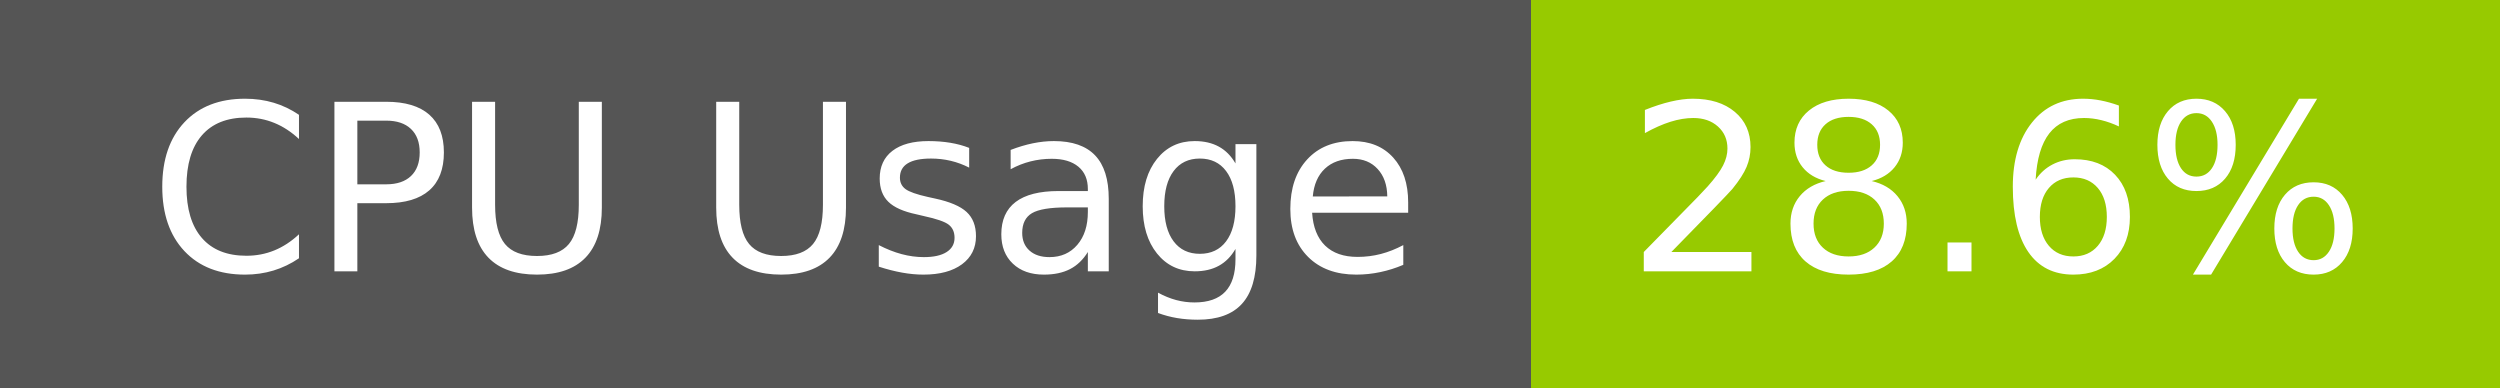
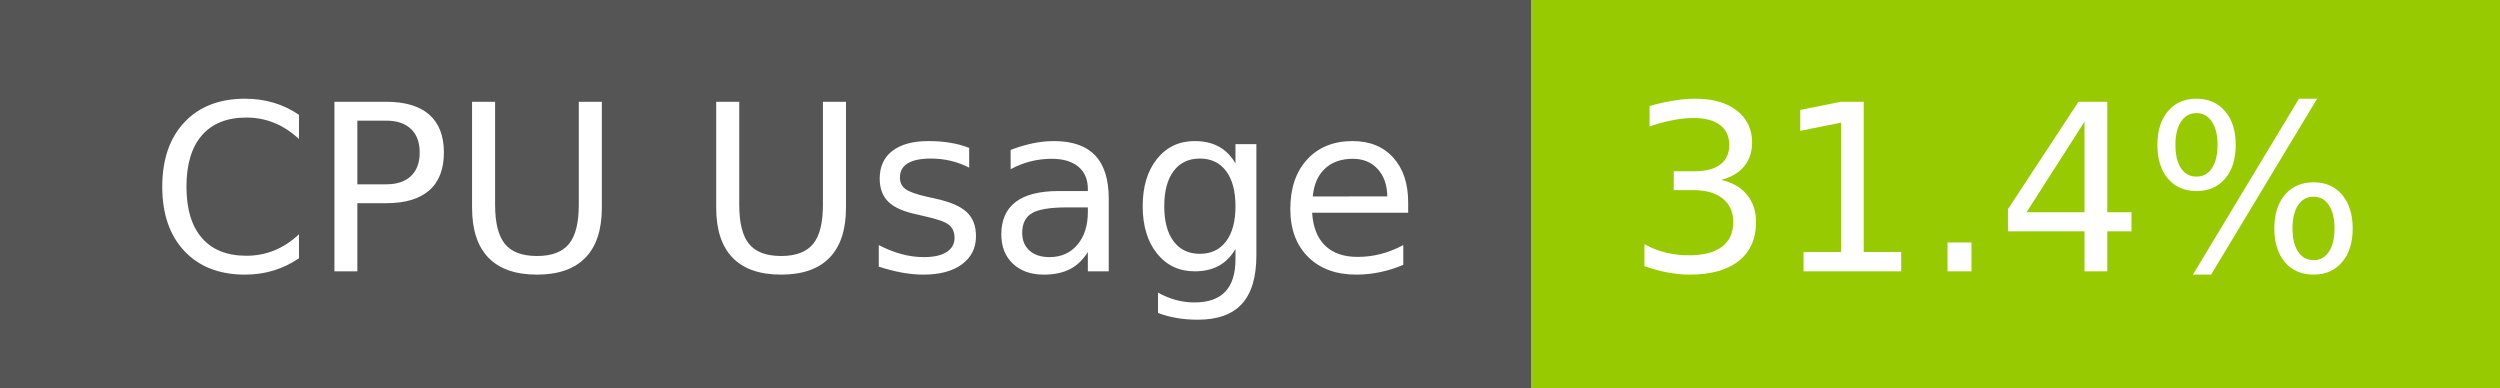
- <svg xmlns="http://www.w3.org/2000/svg" width="129" height="20" role="img" aria-label="CPU Usage: 28.6%">
+ <svg xmlns="http://www.w3.org/2000/svg" width="129" height="20" role="img" aria-label="CPU Usage: 31.4%">
  <g shape-rendering="crispEdges">
    <rect width="79" height="20" fill="#555" />
    <rect x="79" width="50" height="20" fill="#97ca00" />
  </g>
  <g fill="#fff" text-anchor="middle" font-family="Verdana,Geneva,DejaVu Sans,sans-serif" text-rendering="geometricPrecision" font-size="120">
    <text x="405" y="140" transform="scale(.1)" fill="#fff" textLength="665">CPU Usage</text>
-     <text x="1030" y="140" transform="scale(.1)" fill="#fff" textLength="390">28.6%</text>
+     <text x="1030" y="140" transform="scale(.1)" fill="#fff" textLength="390">31.4%</text>
  </g>
</svg>
